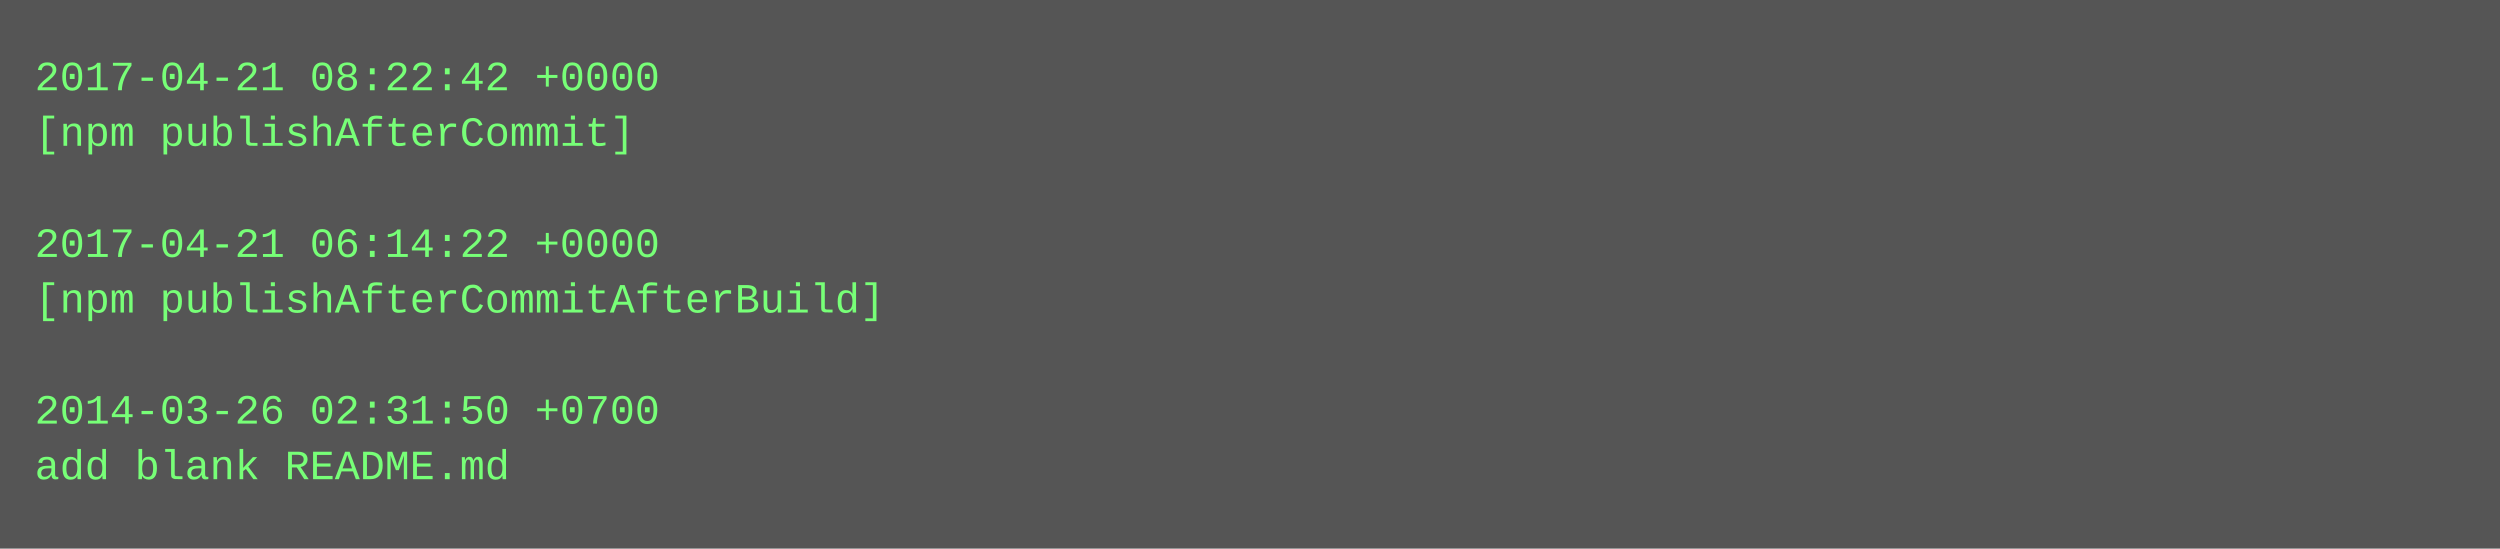
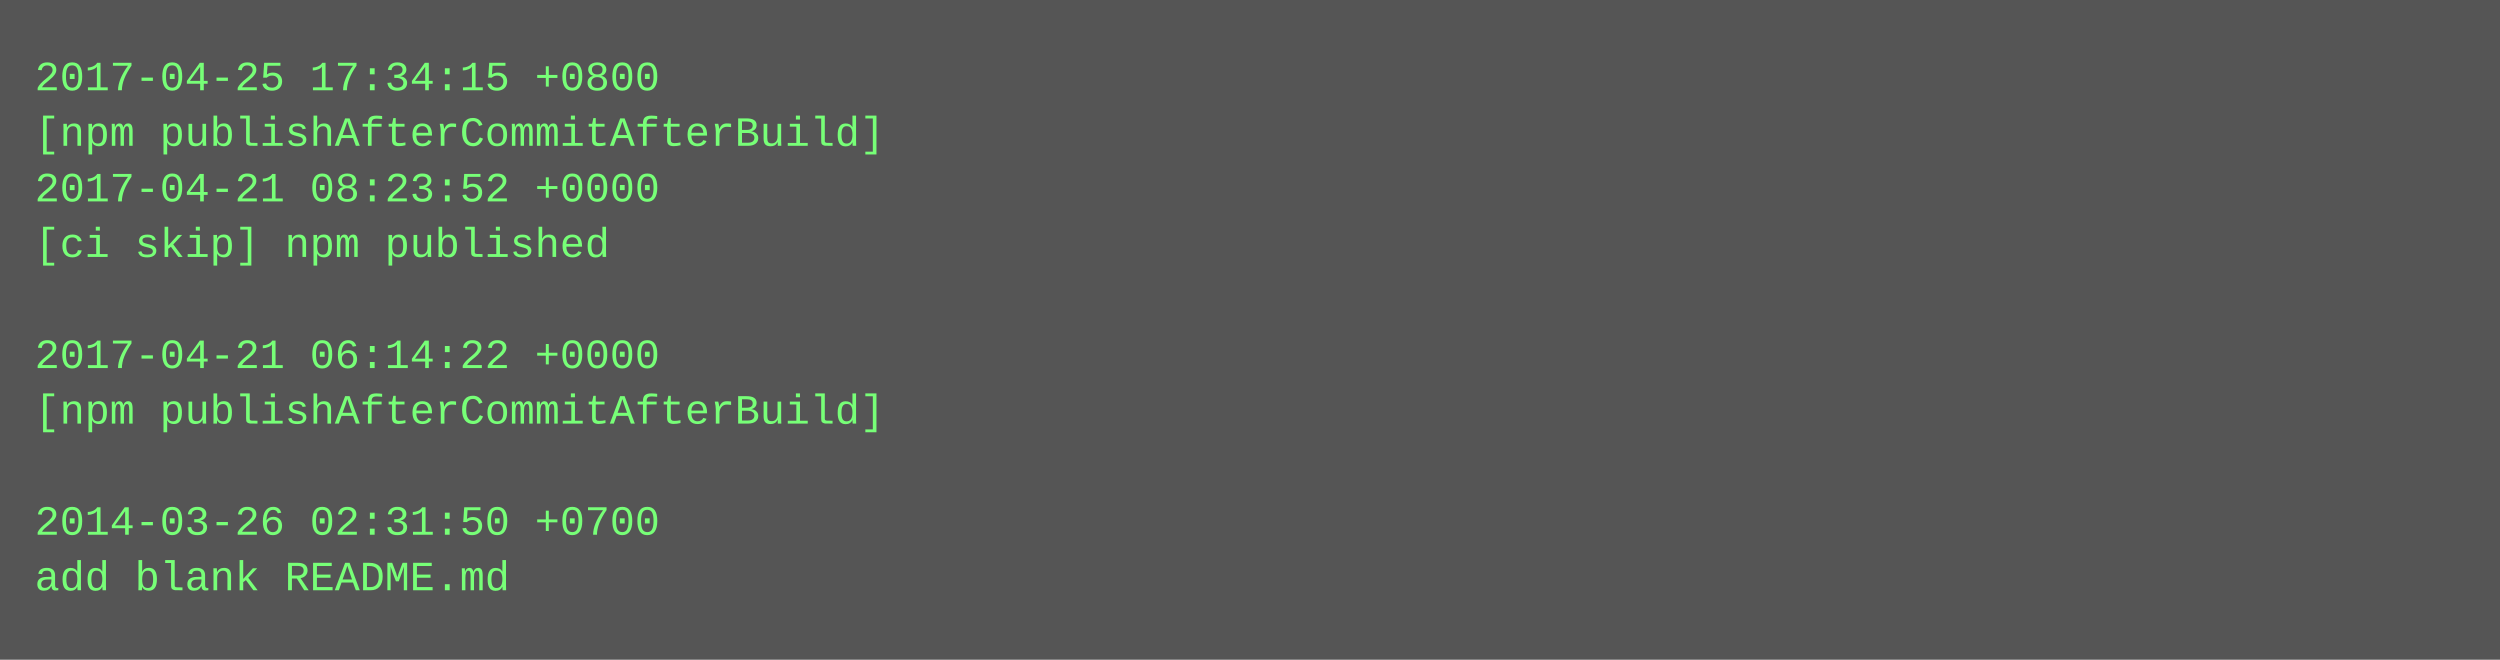
- <svg xmlns="http://www.w3.org/2000/svg" height="158" width="720">
-   <rect height="158" fill="#555" width="720" />
+ <svg xmlns="http://www.w3.org/2000/svg" height="190" width="720">
+   <rect height="190" fill="#555" width="720" />
  <text fill="#7f7" font-family="Courier New" font-size="12" xml:space="preserve">
-     <tspan x="10" y="26">2017-04-21 08:22:42 +0000</tspan>
-     <tspan x="10" y="42">[npm publishAfterCommit]</tspan>
-     <tspan x="10" y="58" />
-     <tspan x="10" y="74">2017-04-21 06:14:22 +0000</tspan>
-     <tspan x="10" y="90">[npm publishAfterCommitAfterBuild]</tspan>
-     <tspan x="10" y="106" />
-     <tspan x="10" y="122">2014-03-26 02:31:50 +0700</tspan>
-     <tspan x="10" y="138">add blank README.md</tspan>
+     <tspan x="10" y="26">2017-04-25 17:34:15 +0800</tspan>
+     <tspan x="10" y="42">[npm publishAfterCommitAfterBuild]</tspan>
+     <tspan x="10" y="58">2017-04-21 08:23:52 +0000</tspan>
+     <tspan x="10" y="74">[ci skip] npm published</tspan>
+     <tspan x="10" y="90" />
+     <tspan x="10" y="106">2017-04-21 06:14:22 +0000</tspan>
+     <tspan x="10" y="122">[npm publishAfterCommitAfterBuild]</tspan>
+     <tspan x="10" y="138" />
+     <tspan x="10" y="154">2014-03-26 02:31:50 +0700</tspan>
+     <tspan x="10" y="170">add blank README.md</tspan>
  </text>
</svg>
